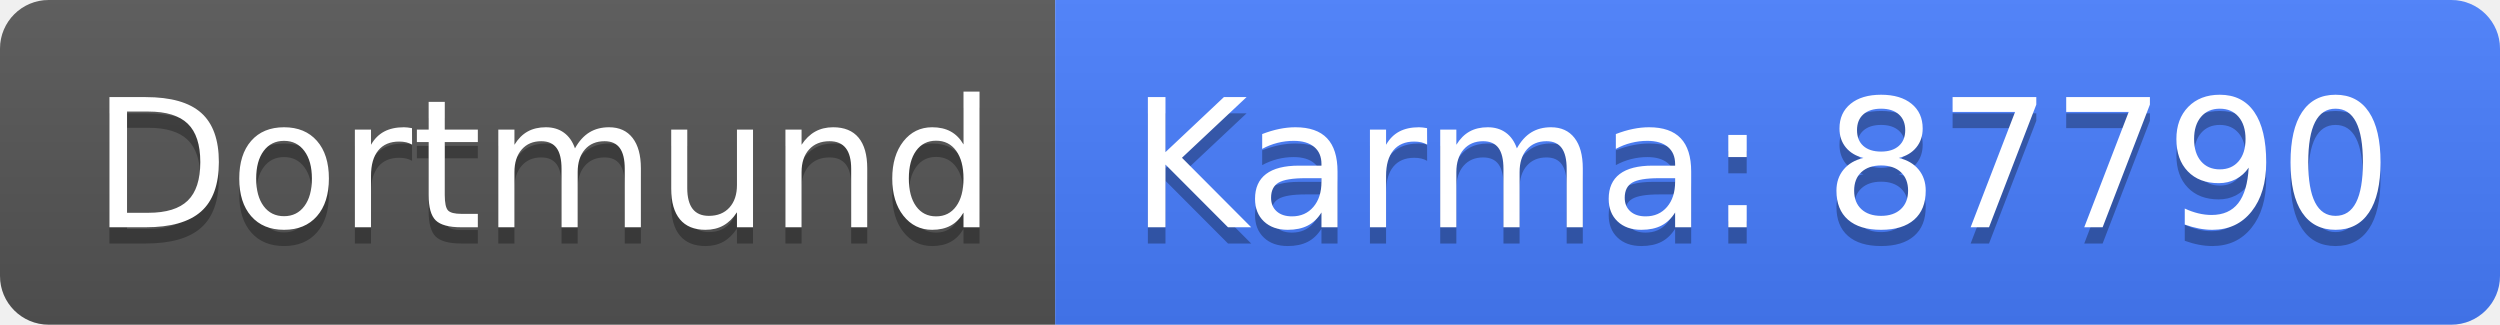
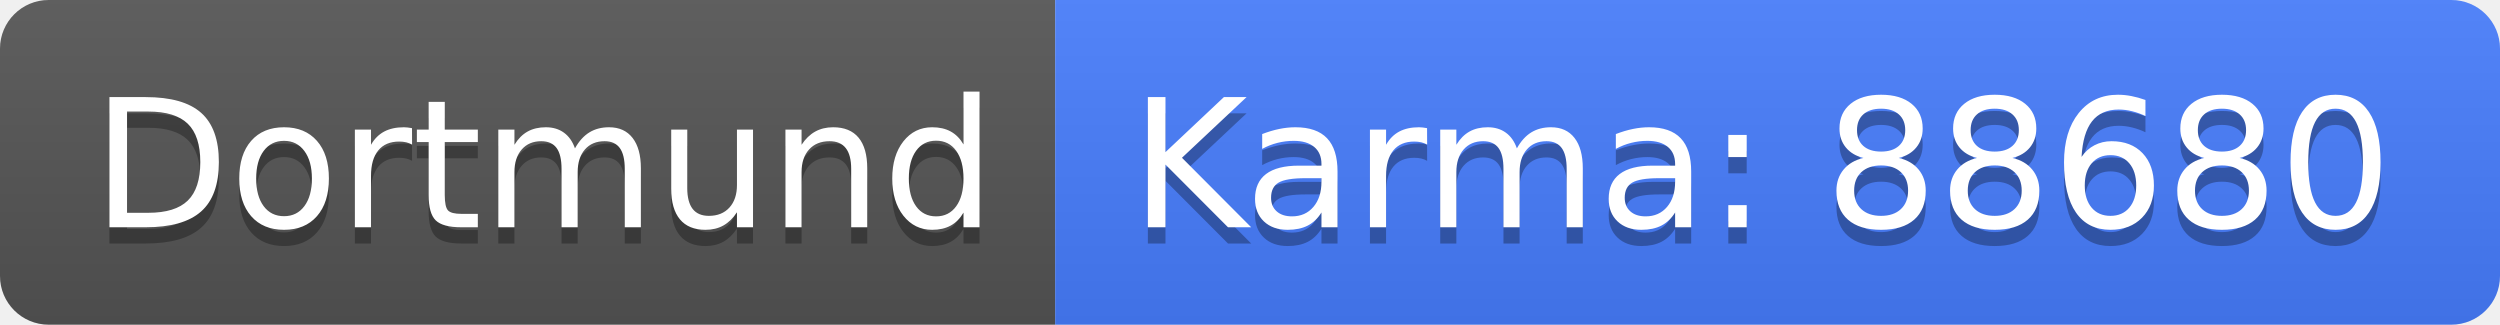
<svg xmlns="http://www.w3.org/2000/svg" width="154" height="20">
  <linearGradient id="b" x2="0" y2="100%">
    <stop offset="0" stop-color="#bbb" stop-opacity=".1" />
    <stop offset="1" stop-opacity=".1" />
  </linearGradient>
  <clipPath id="a">
    <rect width="154" height="20" rx="3" fill="#fff" />
  </clipPath>
  <g clip-path="url(#a)">
    <path fill="#555" d="M0 0h65v20H0z" />
    <path fill="#477eff" d="M65 0h89v20H65z" />
    <path fill="url(#b)" d="M0 0h154v20H0z" />
  </g>
  <g fill="#fff" text-anchor="middle" font-family="DejaVu Sans,Verdana,Geneva,sans-serif" font-size="110">
    <text x="335" y="150" fill="#010101" fill-opacity=".3" transform="scale(.1)" textLength="550">Dortmund</text>
    <text x="335" y="140" transform="scale(.1)" textLength="550">Dortmund</text>
-     <text x="1085" y="150" fill="#010101" fill-opacity=".3" transform="scale(.1)" textLength="790">Karma: 87790</text>
-     <text x="1085" y="140" transform="scale(.1)" textLength="790">Karma: 87790</text>
+     <text x="1085" y="150" fill="#010101" fill-opacity=".3" transform="scale(.1)" textLength="790">Karma: 88680</text>
+     <text x="1085" y="140" transform="scale(.1)" textLength="790">Karma: 88680</text>
  </g>
</svg>
